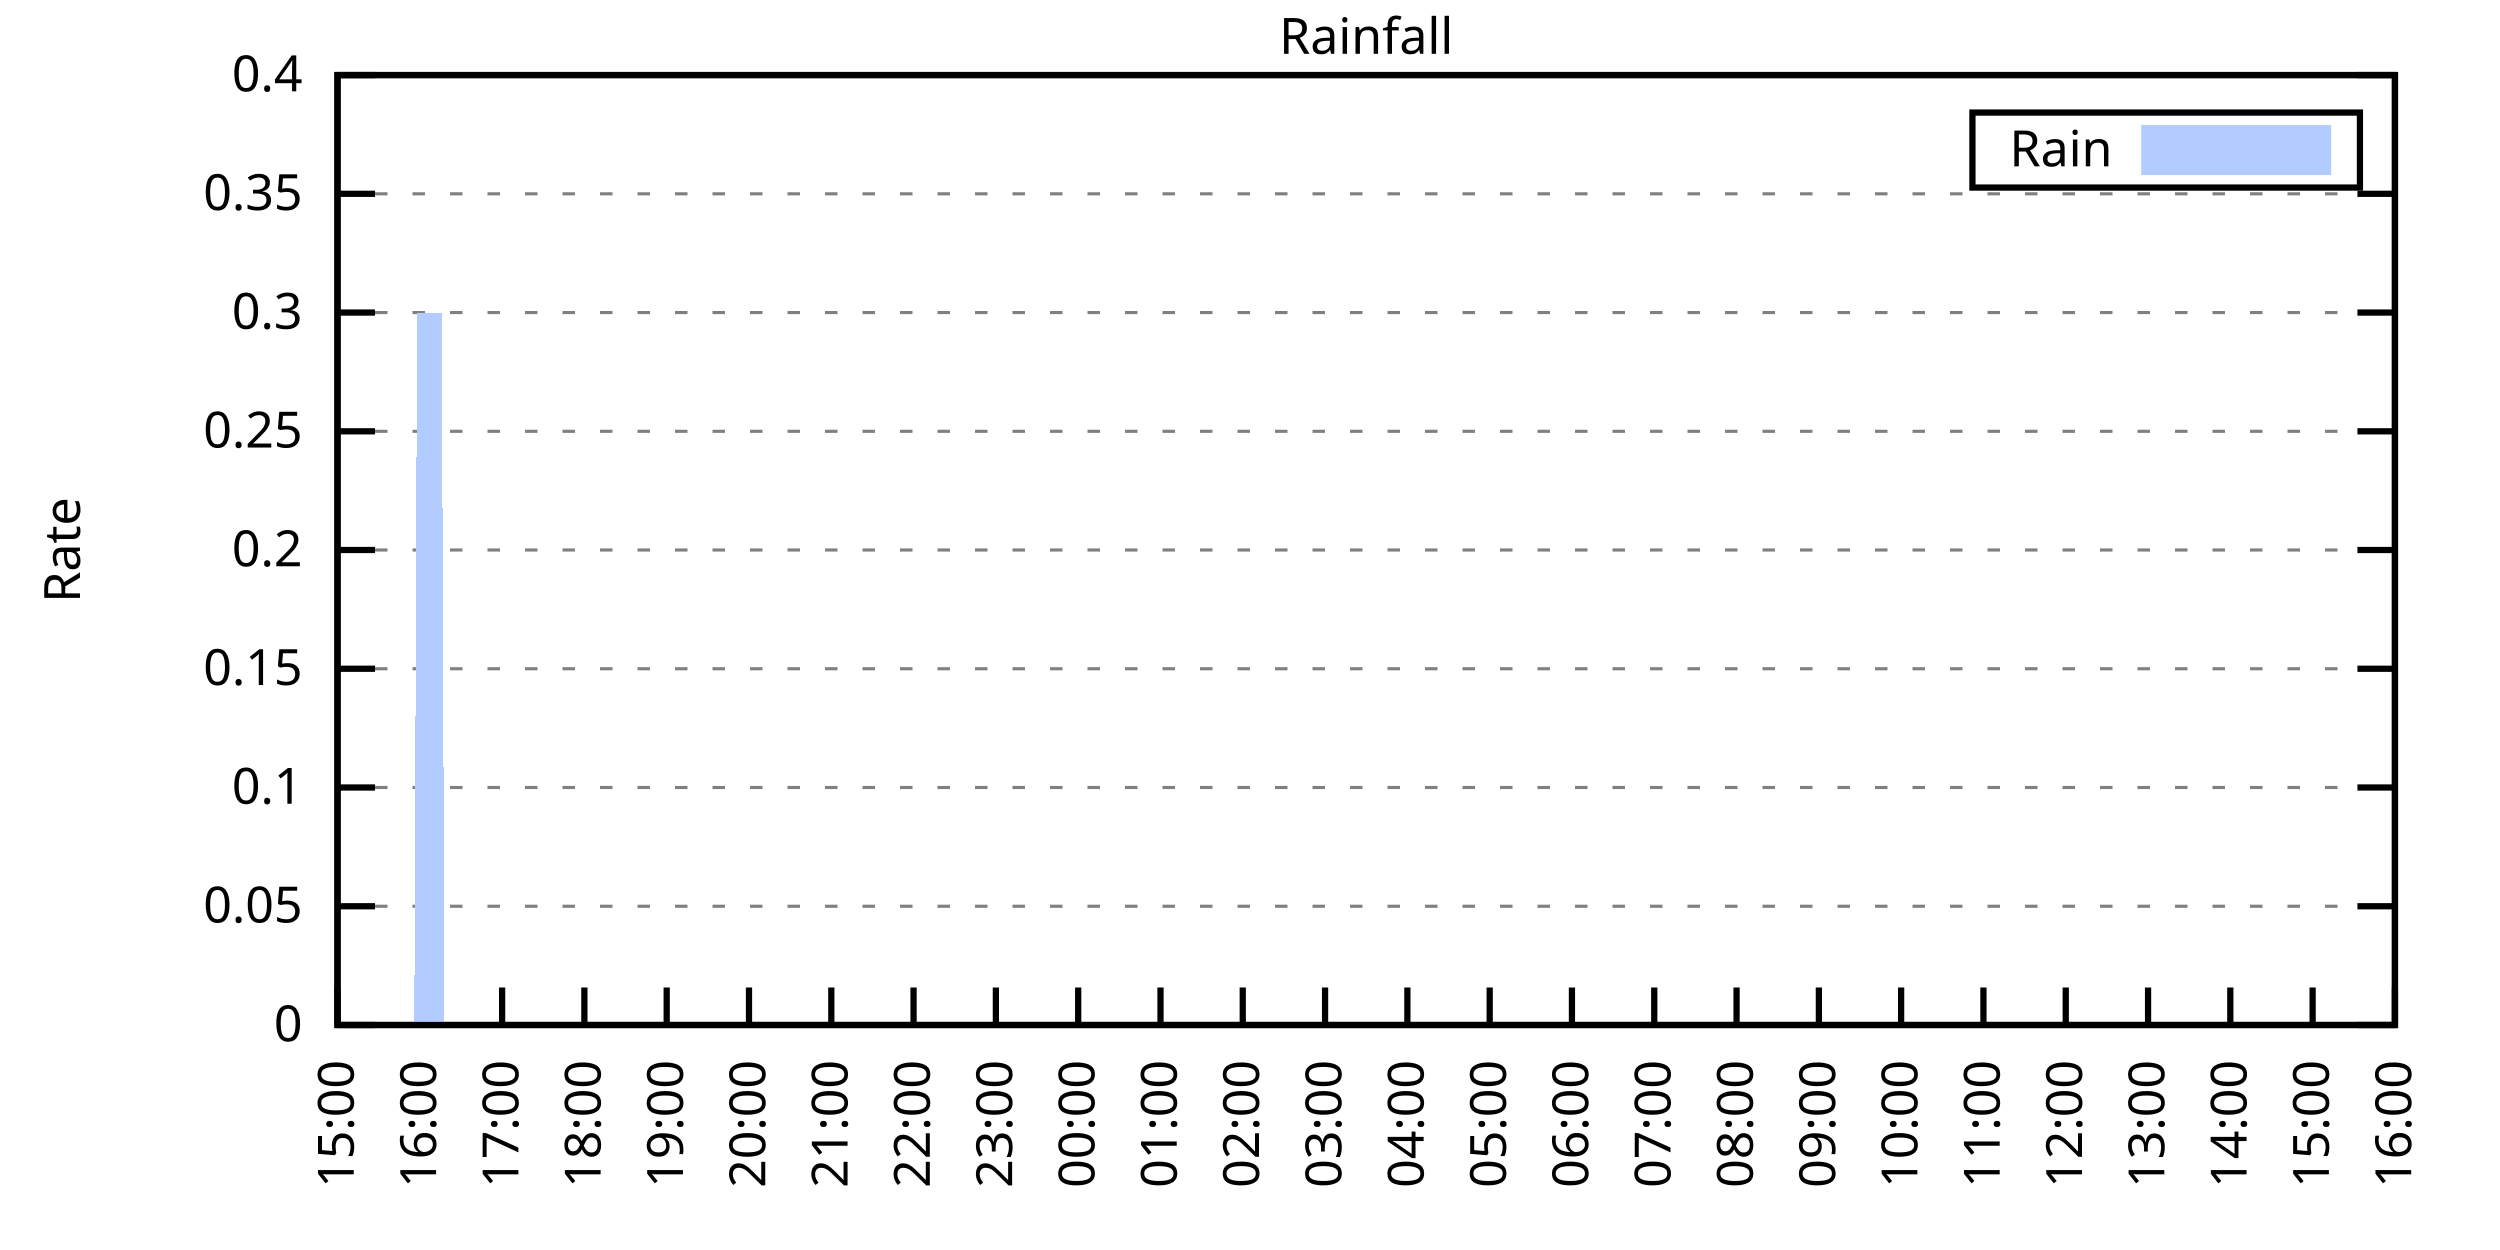
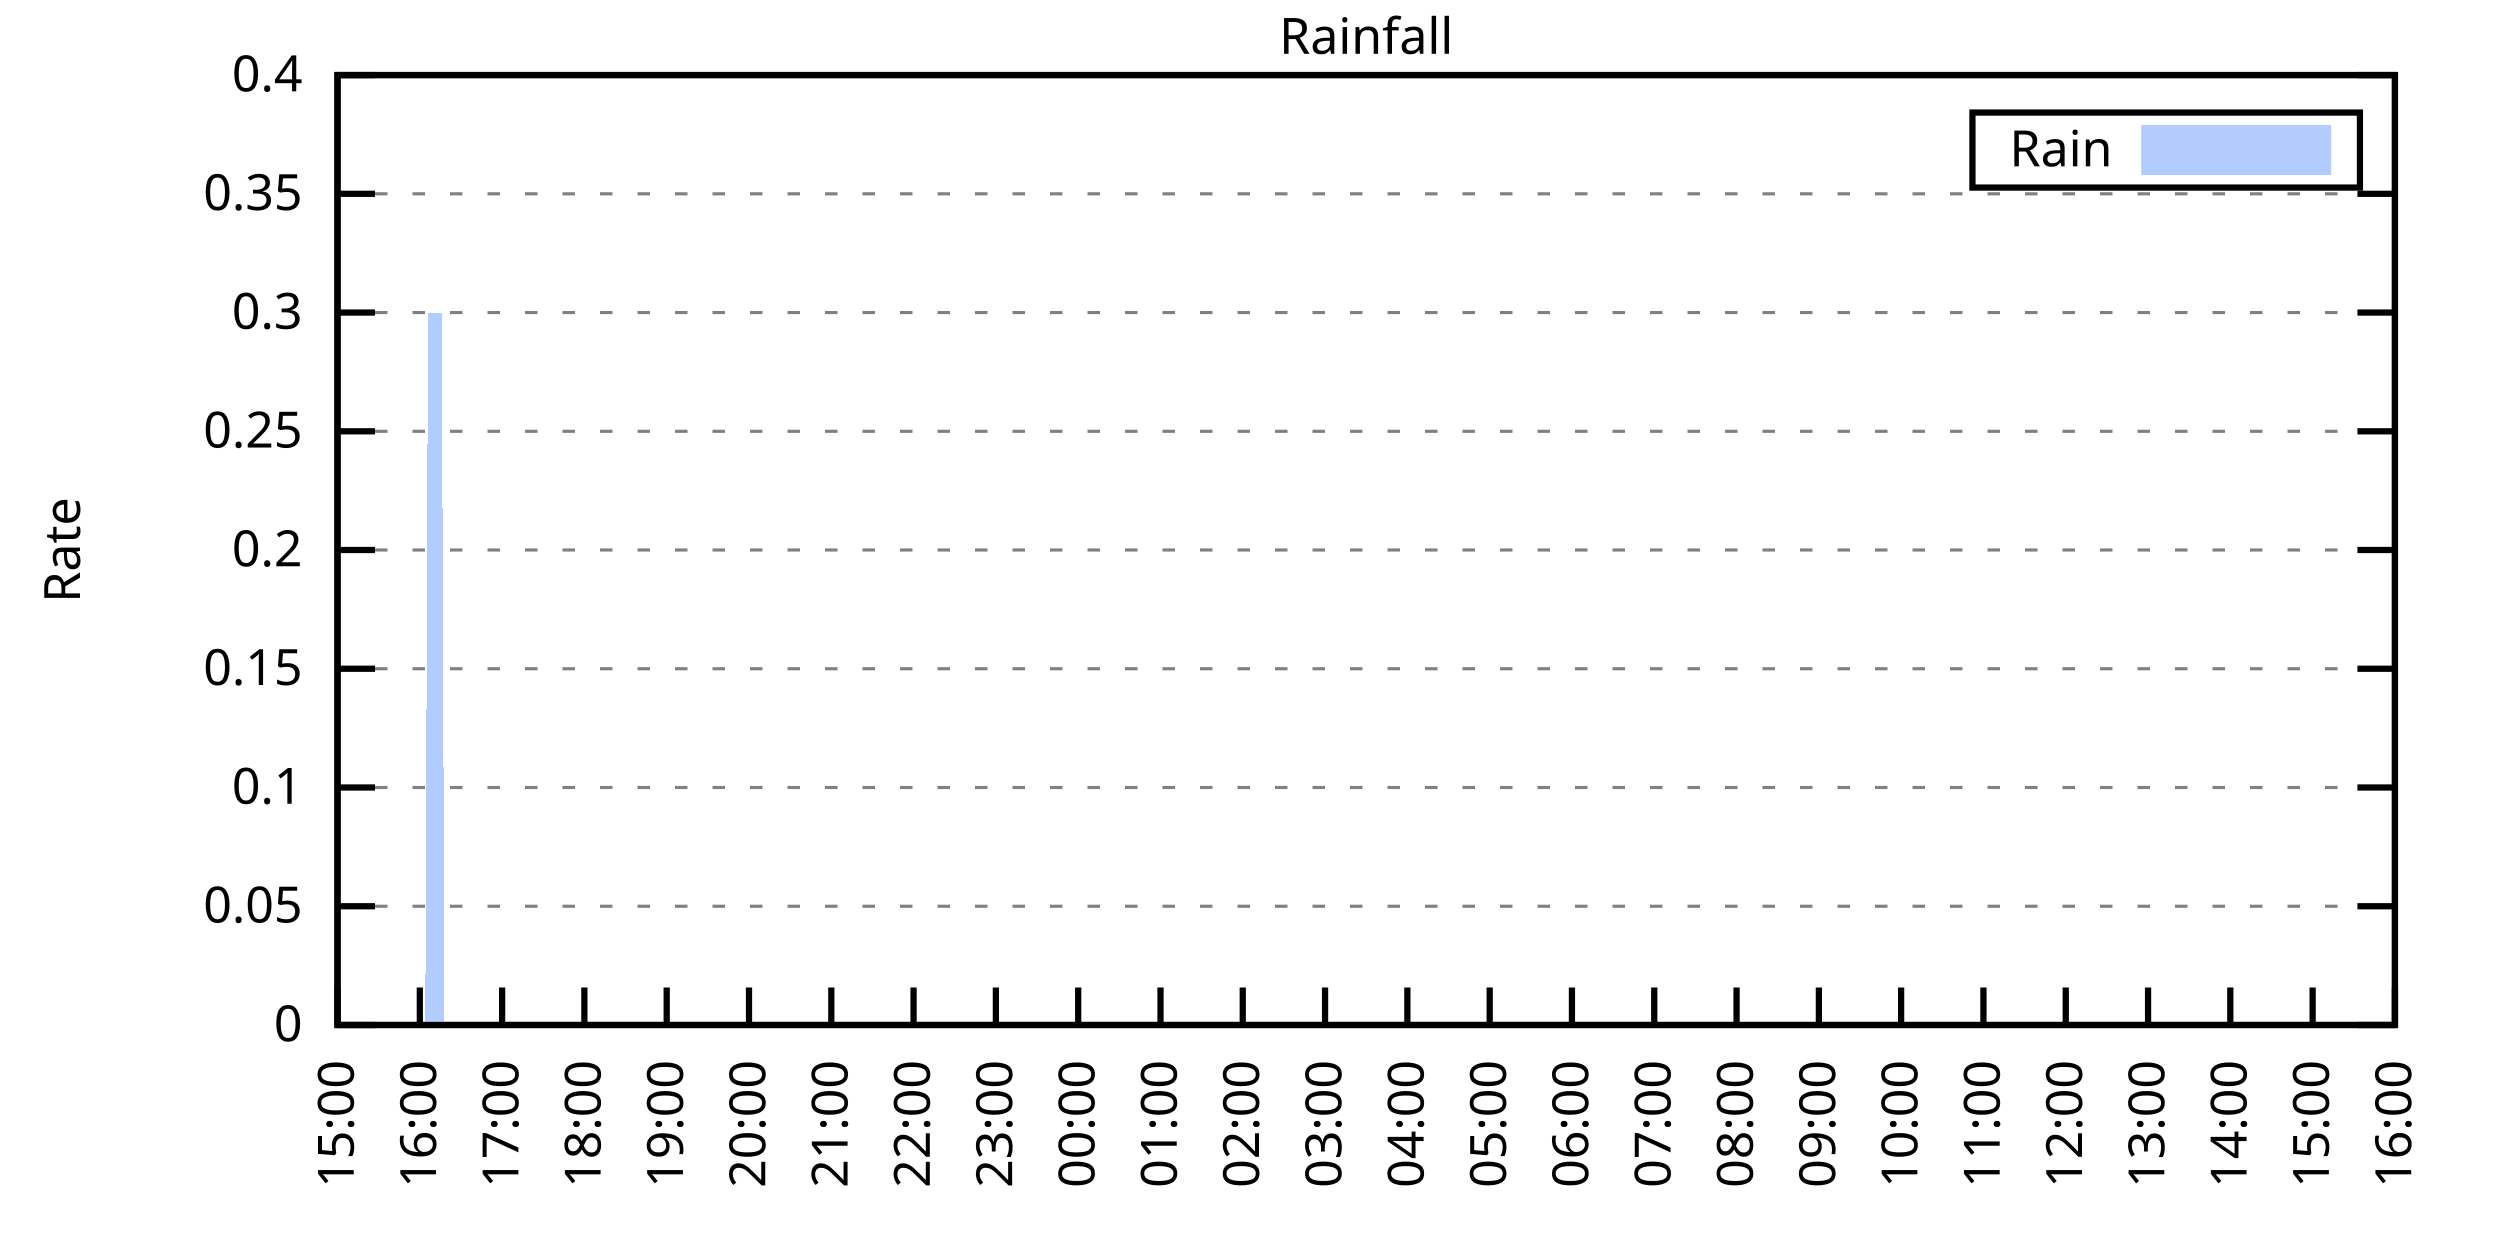
<svg xmlns="http://www.w3.org/2000/svg" xmlns:xlink="http://www.w3.org/1999/xlink" width="400" height="200" viewBox="0 0 400 200">
  <g id="gnuplot_canvas">
    <rect x="0" y="0" width="400" height="200" fill="none" />
    <defs>
      <circle id="gpDot" r="0.5" stroke-width="0.5" stroke="currentColor" />
      <path id="gpPt0" stroke-width="0.333" stroke="currentColor" d="M-1,0 h2 M0,-1 v2" />
      <path id="gpPt1" stroke-width="0.333" stroke="currentColor" d="M-1,-1 L1,1 M1,-1 L-1,1" />
      <path id="gpPt2" stroke-width="0.333" stroke="currentColor" d="M-1,0 L1,0 M0,-1 L0,1 M-1,-1 L1,1 M-1,1 L1,-1" />
      <rect id="gpPt3" stroke-width="0.333" stroke="currentColor" x="-1" y="-1" width="2" height="2" />
      <rect id="gpPt4" stroke-width="0.333" stroke="currentColor" fill="currentColor" x="-1" y="-1" width="2" height="2" />
      <circle id="gpPt5" stroke-width="0.333" stroke="currentColor" cx="0" cy="0" r="1" />
      <use xlink:href="#gpPt5" id="gpPt6" fill="currentColor" stroke="none" />
      <path id="gpPt7" stroke-width="0.333" stroke="currentColor" d="M0,-1.33 L-1.33,0.67 L1.33,0.67 z" />
      <use xlink:href="#gpPt7" id="gpPt8" fill="currentColor" stroke="none" />
      <use xlink:href="#gpPt7" id="gpPt9" stroke="currentColor" transform="rotate(180)" />
      <use xlink:href="#gpPt9" id="gpPt10" fill="currentColor" stroke="none" />
      <use xlink:href="#gpPt3" id="gpPt11" stroke="currentColor" transform="rotate(45)" />
      <use xlink:href="#gpPt11" id="gpPt12" fill="currentColor" stroke="none" />
      <path id="gpPt13" stroke-width="0.333" stroke="currentColor" d="M0,1.330 L1.265,0.411 L0.782,-1.067 L-0.782,-1.076 L-1.265,0.411 z" />
      <use xlink:href="#gpPt13" id="gpPt14" fill="currentColor" stroke="none" />
      <filter id="textbox" filterUnits="objectBoundingBox" x="0" y="0" height="1" width="1">
        <feFlood flood-color="white" flood-opacity="1" result="bgnd" />
        <feComposite in="SourceGraphic" in2="bgnd" operator="atop" />
      </filter>
      <filter id="greybox" filterUnits="objectBoundingBox" x="0" y="0" height="1" width="1">
        <feFlood flood-color="lightgrey" flood-opacity="1" result="grey" />
        <feComposite in="SourceGraphic" in2="grey" operator="atop" />
      </filter>
    </defs>
    <g fill="none" color="white" stroke="currentColor" stroke-width="1.00" stroke-linecap="butt" stroke-linejoin="miter">
</g>
    <g fill="none" color="black" stroke="currentColor" stroke-width="1.00" stroke-linecap="butt" stroke-linejoin="miter">
      <g stroke="none" shape-rendering="crispEdges">
        <polygon fill="rgb(255, 255, 255)" points="54.00,164.00 383.18,164.00 383.18,12.02 54.00,12.02 " />
      </g>
    </g>
    <g fill="none" color="black" stroke="currentColor" stroke-width="1.00" stroke-linecap="butt" stroke-linejoin="miter">
</g>
    <g fill="none" color="black" stroke="black" stroke-width="0.50" stroke-linecap="butt" stroke-linejoin="miter">
</g>
    <g fill="none" color="gray" stroke="currentColor" stroke-width="0.50" stroke-linecap="butt" stroke-linejoin="miter">
      <path stroke="gray" stroke-dasharray="2,4" class="gridline" d="M54.00,164.00 L383.19,164.00  " />
    </g>
    <g fill="none" color="gray" stroke="gray" stroke-width="1.00" stroke-linecap="butt" stroke-linejoin="miter">
</g>
    <g fill="none" color="black" stroke="currentColor" stroke-width="1.00" stroke-linecap="butt" stroke-linejoin="miter">
      <path stroke="black" d="M54.00,164.00 L60.00,164.00 M383.19,164.00 L377.19,164.00  " />
      <g transform="translate(48.40,166.60)" stroke="none" fill="black" font-family="Sans" font-size="8.00" text-anchor="end">
        <text>
          <tspan font-family="Sans"> 0</tspan>
        </text>
      </g>
    </g>
    <g fill="none" color="black" stroke="currentColor" stroke-width="1.00" stroke-linecap="butt" stroke-linejoin="miter">
</g>
    <g fill="none" color="black" stroke="black" stroke-width="0.50" stroke-linecap="butt" stroke-linejoin="miter">
</g>
    <g fill="none" color="gray" stroke="currentColor" stroke-width="0.50" stroke-linecap="butt" stroke-linejoin="miter">
      <path stroke="gray" stroke-dasharray="2,4" class="gridline" d="M54.00,145.00 L383.19,145.00  " />
    </g>
    <g fill="none" color="gray" stroke="gray" stroke-width="1.00" stroke-linecap="butt" stroke-linejoin="miter">
</g>
    <g fill="none" color="black" stroke="currentColor" stroke-width="1.00" stroke-linecap="butt" stroke-linejoin="miter">
      <path stroke="black" d="M54.00,145.00 L60.00,145.00 M383.19,145.00 L377.19,145.00  " />
      <g transform="translate(48.40,147.60)" stroke="none" fill="black" font-family="Sans" font-size="8.00" text-anchor="end">
        <text>
          <tspan font-family="Sans"> 0.05</tspan>
        </text>
      </g>
    </g>
    <g fill="none" color="black" stroke="currentColor" stroke-width="1.00" stroke-linecap="butt" stroke-linejoin="miter">
</g>
    <g fill="none" color="black" stroke="black" stroke-width="0.50" stroke-linecap="butt" stroke-linejoin="miter">
</g>
    <g fill="none" color="gray" stroke="currentColor" stroke-width="0.50" stroke-linecap="butt" stroke-linejoin="miter">
      <path stroke="gray" stroke-dasharray="2,4" class="gridline" d="M54.00,126.00 L383.19,126.00  " />
    </g>
    <g fill="none" color="gray" stroke="gray" stroke-width="1.00" stroke-linecap="butt" stroke-linejoin="miter">
</g>
    <g fill="none" color="black" stroke="currentColor" stroke-width="1.00" stroke-linecap="butt" stroke-linejoin="miter">
      <path stroke="black" d="M54.00,126.00 L60.00,126.00 M383.19,126.00 L377.19,126.00  " />
      <g transform="translate(48.40,128.60)" stroke="none" fill="black" font-family="Sans" font-size="8.00" text-anchor="end">
        <text>
          <tspan font-family="Sans"> 0.1</tspan>
        </text>
      </g>
    </g>
    <g fill="none" color="black" stroke="currentColor" stroke-width="1.00" stroke-linecap="butt" stroke-linejoin="miter">
</g>
    <g fill="none" color="black" stroke="black" stroke-width="0.50" stroke-linecap="butt" stroke-linejoin="miter">
</g>
    <g fill="none" color="gray" stroke="currentColor" stroke-width="0.50" stroke-linecap="butt" stroke-linejoin="miter">
      <path stroke="gray" stroke-dasharray="2,4" class="gridline" d="M54.00,107.00 L383.19,107.00  " />
    </g>
    <g fill="none" color="gray" stroke="gray" stroke-width="1.00" stroke-linecap="butt" stroke-linejoin="miter">
</g>
    <g fill="none" color="black" stroke="currentColor" stroke-width="1.00" stroke-linecap="butt" stroke-linejoin="miter">
      <path stroke="black" d="M54.00,107.00 L60.00,107.00 M383.19,107.00 L377.19,107.00  " />
      <g transform="translate(48.40,109.60)" stroke="none" fill="black" font-family="Sans" font-size="8.00" text-anchor="end">
        <text>
          <tspan font-family="Sans"> 0.15</tspan>
        </text>
      </g>
    </g>
    <g fill="none" color="black" stroke="currentColor" stroke-width="1.00" stroke-linecap="butt" stroke-linejoin="miter">
</g>
    <g fill="none" color="black" stroke="black" stroke-width="0.50" stroke-linecap="butt" stroke-linejoin="miter">
</g>
    <g fill="none" color="gray" stroke="currentColor" stroke-width="0.50" stroke-linecap="butt" stroke-linejoin="miter">
      <path stroke="gray" stroke-dasharray="2,4" class="gridline" d="M54.00,88.00 L383.19,88.00  " />
    </g>
    <g fill="none" color="gray" stroke="gray" stroke-width="1.00" stroke-linecap="butt" stroke-linejoin="miter">
</g>
    <g fill="none" color="black" stroke="currentColor" stroke-width="1.00" stroke-linecap="butt" stroke-linejoin="miter">
      <path stroke="black" d="M54.00,88.00 L60.00,88.00 M383.19,88.00 L377.19,88.00  " />
      <g transform="translate(48.40,90.60)" stroke="none" fill="black" font-family="Sans" font-size="8.00" text-anchor="end">
        <text>
          <tspan font-family="Sans"> 0.2</tspan>
        </text>
      </g>
    </g>
    <g fill="none" color="black" stroke="currentColor" stroke-width="1.00" stroke-linecap="butt" stroke-linejoin="miter">
</g>
    <g fill="none" color="black" stroke="black" stroke-width="0.50" stroke-linecap="butt" stroke-linejoin="miter">
</g>
    <g fill="none" color="gray" stroke="currentColor" stroke-width="0.50" stroke-linecap="butt" stroke-linejoin="miter">
      <path stroke="gray" stroke-dasharray="2,4" class="gridline" d="M54.00,69.01 L383.19,69.01  " />
    </g>
    <g fill="none" color="gray" stroke="gray" stroke-width="1.00" stroke-linecap="butt" stroke-linejoin="miter">
</g>
    <g fill="none" color="black" stroke="currentColor" stroke-width="1.00" stroke-linecap="butt" stroke-linejoin="miter">
      <path stroke="black" d="M54.00,69.01 L60.00,69.01 M383.19,69.01 L377.19,69.01  " />
      <g transform="translate(48.40,71.61)" stroke="none" fill="black" font-family="Sans" font-size="8.00" text-anchor="end">
        <text>
          <tspan font-family="Sans"> 0.25</tspan>
        </text>
      </g>
    </g>
    <g fill="none" color="black" stroke="currentColor" stroke-width="1.00" stroke-linecap="butt" stroke-linejoin="miter">
</g>
    <g fill="none" color="black" stroke="black" stroke-width="0.50" stroke-linecap="butt" stroke-linejoin="miter">
</g>
    <g fill="none" color="gray" stroke="currentColor" stroke-width="0.50" stroke-linecap="butt" stroke-linejoin="miter">
      <path stroke="gray" stroke-dasharray="2,4" class="gridline" d="M54.00,50.01 L383.19,50.01  " />
    </g>
    <g fill="none" color="gray" stroke="gray" stroke-width="1.00" stroke-linecap="butt" stroke-linejoin="miter">
</g>
    <g fill="none" color="black" stroke="currentColor" stroke-width="1.00" stroke-linecap="butt" stroke-linejoin="miter">
      <path stroke="black" d="M54.00,50.01 L60.00,50.01 M383.19,50.01 L377.19,50.01  " />
      <g transform="translate(48.40,52.61)" stroke="none" fill="black" font-family="Sans" font-size="8.00" text-anchor="end">
        <text>
          <tspan font-family="Sans"> 0.3</tspan>
        </text>
      </g>
    </g>
    <g fill="none" color="black" stroke="currentColor" stroke-width="1.00" stroke-linecap="butt" stroke-linejoin="miter">
</g>
    <g fill="none" color="black" stroke="black" stroke-width="0.50" stroke-linecap="butt" stroke-linejoin="miter">
</g>
    <g fill="none" color="gray" stroke="currentColor" stroke-width="0.50" stroke-linecap="butt" stroke-linejoin="miter">
      <path stroke="gray" stroke-dasharray="2,4" class="gridline" d="M54.00,31.01 L383.19,31.01  " />
    </g>
    <g fill="none" color="gray" stroke="gray" stroke-width="1.00" stroke-linecap="butt" stroke-linejoin="miter">
</g>
    <g fill="none" color="black" stroke="currentColor" stroke-width="1.00" stroke-linecap="butt" stroke-linejoin="miter">
      <path stroke="black" d="M54.00,31.01 L60.00,31.01 M383.19,31.01 L377.19,31.01  " />
      <g transform="translate(48.40,33.61)" stroke="none" fill="black" font-family="Sans" font-size="8.00" text-anchor="end">
        <text>
          <tspan font-family="Sans"> 0.35</tspan>
        </text>
      </g>
    </g>
    <g fill="none" color="black" stroke="currentColor" stroke-width="1.00" stroke-linecap="butt" stroke-linejoin="miter">
</g>
    <g fill="none" color="black" stroke="black" stroke-width="0.50" stroke-linecap="butt" stroke-linejoin="miter">
</g>
    <g fill="none" color="gray" stroke="currentColor" stroke-width="0.50" stroke-linecap="butt" stroke-linejoin="miter">
      <path stroke="gray" stroke-dasharray="2,4" class="gridline" d="M54.00,12.01 L383.19,12.01  " />
    </g>
    <g fill="none" color="gray" stroke="gray" stroke-width="1.00" stroke-linecap="butt" stroke-linejoin="miter">
</g>
    <g fill="none" color="black" stroke="currentColor" stroke-width="1.00" stroke-linecap="butt" stroke-linejoin="miter">
      <path stroke="black" d="M54.00,12.01 L60.00,12.01 M383.19,12.01 L377.19,12.01  " />
      <g transform="translate(48.40,14.61)" stroke="none" fill="black" font-family="Sans" font-size="8.00" text-anchor="end">
        <text>
          <tspan font-family="Sans"> 0.4</tspan>
        </text>
      </g>
    </g>
    <g fill="none" color="black" stroke="currentColor" stroke-width="1.00" stroke-linecap="butt" stroke-linejoin="miter">
      <path stroke="black" d="M54.00,164.00 L54.00,158.00  " />
      <g transform="translate(56.60,169.60) rotate(270.00)" stroke="none" fill="black" font-family="Sans" font-size="8.00" text-anchor="end">
        <text>
          <tspan font-family="Sans">15:00</tspan>
        </text>
      </g>
    </g>
    <g fill="none" color="black" stroke="currentColor" stroke-width="1.00" stroke-linecap="butt" stroke-linejoin="miter">
      <path stroke="black" d="M67.17,164.00 L67.17,158.00  " />
      <g transform="translate(69.77,169.60) rotate(270.00)" stroke="none" fill="black" font-family="Sans" font-size="8.00" text-anchor="end">
        <text>
          <tspan font-family="Sans">16:00</tspan>
        </text>
      </g>
    </g>
    <g fill="none" color="black" stroke="currentColor" stroke-width="1.00" stroke-linecap="butt" stroke-linejoin="miter">
      <path stroke="black" d="M80.34,164.00 L80.34,158.00  " />
      <g transform="translate(82.94,169.60) rotate(270.00)" stroke="none" fill="black" font-family="Sans" font-size="8.00" text-anchor="end">
        <text>
          <tspan font-family="Sans">17:00</tspan>
        </text>
      </g>
    </g>
    <g fill="none" color="black" stroke="currentColor" stroke-width="1.00" stroke-linecap="butt" stroke-linejoin="miter">
      <path stroke="black" d="M93.50,164.00 L93.50,158.00  " />
      <g transform="translate(96.10,169.60) rotate(270.00)" stroke="none" fill="black" font-family="Sans" font-size="8.00" text-anchor="end">
        <text>
          <tspan font-family="Sans">18:00</tspan>
        </text>
      </g>
    </g>
    <g fill="none" color="black" stroke="currentColor" stroke-width="1.00" stroke-linecap="butt" stroke-linejoin="miter">
      <path stroke="black" d="M106.67,164.00 L106.67,158.00  " />
      <g transform="translate(109.27,169.60) rotate(270.00)" stroke="none" fill="black" font-family="Sans" font-size="8.00" text-anchor="end">
        <text>
          <tspan font-family="Sans">19:00</tspan>
        </text>
      </g>
    </g>
    <g fill="none" color="black" stroke="currentColor" stroke-width="1.00" stroke-linecap="butt" stroke-linejoin="miter">
      <path stroke="black" d="M119.84,164.00 L119.84,158.00  " />
      <g transform="translate(122.44,169.60) rotate(270.00)" stroke="none" fill="black" font-family="Sans" font-size="8.00" text-anchor="end">
        <text>
          <tspan font-family="Sans">20:00</tspan>
        </text>
      </g>
    </g>
    <g fill="none" color="black" stroke="currentColor" stroke-width="1.00" stroke-linecap="butt" stroke-linejoin="miter">
      <path stroke="black" d="M133.01,164.00 L133.01,158.00  " />
      <g transform="translate(135.61,169.60) rotate(270.00)" stroke="none" fill="black" font-family="Sans" font-size="8.00" text-anchor="end">
        <text>
          <tspan font-family="Sans">21:00</tspan>
        </text>
      </g>
    </g>
    <g fill="none" color="black" stroke="currentColor" stroke-width="1.00" stroke-linecap="butt" stroke-linejoin="miter">
      <path stroke="black" d="M146.17,164.00 L146.17,158.00  " />
      <g transform="translate(148.77,169.60) rotate(270.00)" stroke="none" fill="black" font-family="Sans" font-size="8.00" text-anchor="end">
        <text>
          <tspan font-family="Sans">22:00</tspan>
        </text>
      </g>
    </g>
    <g fill="none" color="black" stroke="currentColor" stroke-width="1.00" stroke-linecap="butt" stroke-linejoin="miter">
      <path stroke="black" d="M159.34,164.00 L159.34,158.00  " />
      <g transform="translate(161.94,169.60) rotate(270.00)" stroke="none" fill="black" font-family="Sans" font-size="8.00" text-anchor="end">
        <text>
          <tspan font-family="Sans">23:00</tspan>
        </text>
      </g>
    </g>
    <g fill="none" color="black" stroke="currentColor" stroke-width="1.00" stroke-linecap="butt" stroke-linejoin="miter">
      <path stroke="black" d="M172.51,164.00 L172.51,158.00  " />
      <g transform="translate(175.11,169.60) rotate(270.00)" stroke="none" fill="black" font-family="Sans" font-size="8.00" text-anchor="end">
        <text>
          <tspan font-family="Sans">00:00</tspan>
        </text>
      </g>
    </g>
    <g fill="none" color="black" stroke="currentColor" stroke-width="1.00" stroke-linecap="butt" stroke-linejoin="miter">
      <path stroke="black" d="M185.68,164.00 L185.68,158.00  " />
      <g transform="translate(188.28,169.60) rotate(270.00)" stroke="none" fill="black" font-family="Sans" font-size="8.00" text-anchor="end">
        <text>
          <tspan font-family="Sans">01:00</tspan>
        </text>
      </g>
    </g>
    <g fill="none" color="black" stroke="currentColor" stroke-width="1.00" stroke-linecap="butt" stroke-linejoin="miter">
      <path stroke="black" d="M198.84,164.00 L198.84,158.00  " />
      <g transform="translate(201.44,169.60) rotate(270.00)" stroke="none" fill="black" font-family="Sans" font-size="8.00" text-anchor="end">
        <text>
          <tspan font-family="Sans">02:00</tspan>
        </text>
      </g>
    </g>
    <g fill="none" color="black" stroke="currentColor" stroke-width="1.00" stroke-linecap="butt" stroke-linejoin="miter">
      <path stroke="black" d="M212.01,164.00 L212.01,158.00  " />
      <g transform="translate(214.61,169.60) rotate(270.00)" stroke="none" fill="black" font-family="Sans" font-size="8.00" text-anchor="end">
        <text>
          <tspan font-family="Sans">03:00</tspan>
        </text>
      </g>
    </g>
    <g fill="none" color="black" stroke="currentColor" stroke-width="1.00" stroke-linecap="butt" stroke-linejoin="miter">
      <path stroke="black" d="M225.18,164.00 L225.18,158.00  " />
      <g transform="translate(227.78,169.60) rotate(270.00)" stroke="none" fill="black" font-family="Sans" font-size="8.00" text-anchor="end">
        <text>
          <tspan font-family="Sans">04:00</tspan>
        </text>
      </g>
    </g>
    <g fill="none" color="black" stroke="currentColor" stroke-width="1.00" stroke-linecap="butt" stroke-linejoin="miter">
      <path stroke="black" d="M238.35,164.00 L238.35,158.00  " />
      <g transform="translate(240.95,169.60) rotate(270.00)" stroke="none" fill="black" font-family="Sans" font-size="8.00" text-anchor="end">
        <text>
          <tspan font-family="Sans">05:00</tspan>
        </text>
      </g>
    </g>
    <g fill="none" color="black" stroke="currentColor" stroke-width="1.00" stroke-linecap="butt" stroke-linejoin="miter">
      <path stroke="black" d="M251.51,164.00 L251.51,158.00  " />
      <g transform="translate(254.11,169.60) rotate(270.00)" stroke="none" fill="black" font-family="Sans" font-size="8.00" text-anchor="end">
        <text>
          <tspan font-family="Sans">06:00</tspan>
        </text>
      </g>
    </g>
    <g fill="none" color="black" stroke="currentColor" stroke-width="1.00" stroke-linecap="butt" stroke-linejoin="miter">
      <path stroke="black" d="M264.68,164.00 L264.68,158.00  " />
      <g transform="translate(267.28,169.60) rotate(270.00)" stroke="none" fill="black" font-family="Sans" font-size="8.00" text-anchor="end">
        <text>
          <tspan font-family="Sans">07:00</tspan>
        </text>
      </g>
    </g>
    <g fill="none" color="black" stroke="currentColor" stroke-width="1.00" stroke-linecap="butt" stroke-linejoin="miter">
      <path stroke="black" d="M277.85,164.00 L277.85,158.00  " />
      <g transform="translate(280.45,169.60) rotate(270.00)" stroke="none" fill="black" font-family="Sans" font-size="8.00" text-anchor="end">
        <text>
          <tspan font-family="Sans">08:00</tspan>
        </text>
      </g>
    </g>
    <g fill="none" color="black" stroke="currentColor" stroke-width="1.00" stroke-linecap="butt" stroke-linejoin="miter">
      <path stroke="black" d="M291.02,164.00 L291.02,158.00  " />
      <g transform="translate(293.62,169.60) rotate(270.00)" stroke="none" fill="black" font-family="Sans" font-size="8.00" text-anchor="end">
        <text>
          <tspan font-family="Sans">09:00</tspan>
        </text>
      </g>
    </g>
    <g fill="none" color="black" stroke="currentColor" stroke-width="1.00" stroke-linecap="butt" stroke-linejoin="miter">
      <path stroke="black" d="M304.18,164.00 L304.18,158.00  " />
      <g transform="translate(306.78,169.60) rotate(270.00)" stroke="none" fill="black" font-family="Sans" font-size="8.00" text-anchor="end">
        <text>
          <tspan font-family="Sans">10:00</tspan>
        </text>
      </g>
    </g>
    <g fill="none" color="black" stroke="currentColor" stroke-width="1.00" stroke-linecap="butt" stroke-linejoin="miter">
      <path stroke="black" d="M317.35,164.00 L317.35,158.00  " />
      <g transform="translate(319.95,169.60) rotate(270.00)" stroke="none" fill="black" font-family="Sans" font-size="8.00" text-anchor="end">
        <text>
          <tspan font-family="Sans">11:00</tspan>
        </text>
      </g>
    </g>
    <g fill="none" color="black" stroke="currentColor" stroke-width="1.00" stroke-linecap="butt" stroke-linejoin="miter">
      <path stroke="black" d="M330.52,164.00 L330.52,158.00  " />
      <g transform="translate(333.12,169.60) rotate(270.00)" stroke="none" fill="black" font-family="Sans" font-size="8.00" text-anchor="end">
        <text>
          <tspan font-family="Sans">12:00</tspan>
        </text>
      </g>
    </g>
    <g fill="none" color="black" stroke="currentColor" stroke-width="1.00" stroke-linecap="butt" stroke-linejoin="miter">
      <path stroke="black" d="M343.69,164.00 L343.69,158.00  " />
      <g transform="translate(346.29,169.60) rotate(270.00)" stroke="none" fill="black" font-family="Sans" font-size="8.00" text-anchor="end">
        <text>
          <tspan font-family="Sans">13:00</tspan>
        </text>
      </g>
    </g>
    <g fill="none" color="black" stroke="currentColor" stroke-width="1.00" stroke-linecap="butt" stroke-linejoin="miter">
      <path stroke="black" d="M356.85,164.00 L356.85,158.00  " />
      <g transform="translate(359.45,169.60) rotate(270.00)" stroke="none" fill="black" font-family="Sans" font-size="8.00" text-anchor="end">
        <text>
          <tspan font-family="Sans">14:00</tspan>
        </text>
      </g>
    </g>
    <g fill="none" color="black" stroke="currentColor" stroke-width="1.00" stroke-linecap="butt" stroke-linejoin="miter">
      <path stroke="black" d="M370.02,164.00 L370.02,158.00  " />
      <g transform="translate(372.62,169.60) rotate(270.00)" stroke="none" fill="black" font-family="Sans" font-size="8.00" text-anchor="end">
        <text>
          <tspan font-family="Sans">15:00</tspan>
        </text>
      </g>
    </g>
    <g fill="none" color="black" stroke="currentColor" stroke-width="1.00" stroke-linecap="butt" stroke-linejoin="miter">
      <path stroke="black" d="M383.19,164.00 L383.19,158.00  " />
      <g transform="translate(385.79,169.60) rotate(270.00)" stroke="none" fill="black" font-family="Sans" font-size="8.00" text-anchor="end">
        <text>
          <tspan font-family="Sans">16:00</tspan>
        </text>
      </g>
    </g>
    <g fill="none" color="black" stroke="currentColor" stroke-width="1.00" stroke-linecap="butt" stroke-linejoin="miter">
</g>
    <g fill="none" color="black" stroke="currentColor" stroke-width="1.00" stroke-linecap="butt" stroke-linejoin="miter">
      <path stroke="black" d="M54.00,12.01 L54.00,164.00 L383.19,164.00 L383.19,12.01 L54.00,12.01 Z  " />
    </g>
    <g fill="none" color="black" stroke="currentColor" stroke-width="1.00" stroke-linecap="butt" stroke-linejoin="miter">
</g>
    <g fill="none" color="black" stroke="currentColor" stroke-width="1.00" stroke-linecap="butt" stroke-linejoin="miter">
      <path stroke="black" d="M315.59,30.01 L315.59,18.01 L377.59,18.01 L377.59,30.01 L315.59,30.01 Z  " />
    </g>
    <g id="Rainfall_plot_1">
      <g fill="none" color="white" stroke="black" stroke-width="2.00" stroke-linecap="butt" stroke-linejoin="miter">
</g>
      <g fill="none" color="black" stroke="currentColor" stroke-width="2.00" stroke-linecap="butt" stroke-linejoin="miter">
        <g transform="translate(337.99,26.61)" stroke="none" fill="black" font-family="Sans" font-size="8.00" text-anchor="end">
          <text>
            <tspan font-family="Sans">Rain</tspan>
          </text>
        </g>
      </g>
      <g fill="none" color="black" stroke="currentColor" stroke-width="2.00" stroke-linecap="butt" stroke-linejoin="miter">
        <g stroke="none" shape-rendering="crispEdges">
          <polygon fill="rgb(178, 204, 255)" points="343.59,27.01 371.99,27.01 371.99,21.01 343.59,21.01 " />
        </g>
        <path stroke="rgb(178, 204, 255)" d="M343.59,27.01 L371.99,27.01 L371.99,21.01 L343.59,21.01 L343.59,27.01 Z  " />
      </g>
      <g fill="none" color="black" stroke="currentColor" stroke-width="2.00" stroke-linecap="butt" stroke-linejoin="miter">
        <g stroke="none" shape-rendering="crispEdges">
-           <polygon fill="rgb(178, 204, 255)" points="61.02,164.00 61.46,164.00 61.90,164.00 62.34,164.00 62.78,164.00 63.22,164.00 63.66,164.00 64.10,164.00 64.53,164.00 64.97,164.00 65.41,164.00 65.85,164.00 66.29,164.00 66.73,50.01 67.17,50.01 67.61,50.01 68.05,50.01 68.48,50.01 68.92,50.01 69.36,50.01 69.80,50.01 70.24,50.01 70.68,50.01 71.12,164.00 71.56,164.00 72.00,164.00 72.43,164.00 72.87,164.00 73.31,164.00 73.75,164.00 74.19,164.00 74.63,164.00 75.07,164.00 75.51,164.00 75.95,164.00 76.38,164.00 76.82,164.00 77.26,164.00 77.70,164.00 78.14,164.00 78.58,164.00 79.02,164.00 79.46,164.00 79.90,164.00 80.34,164.00 80.77,164.00 81.21,164.00 81.65,164.00 82.09,164.00 82.53,164.00 82.97,164.00 83.41,164.00 83.85,164.00 84.29,164.00 84.72,164.00 85.16,164.00 85.60,164.00 86.04,164.00 86.48,164.00 86.92,164.00 87.36,164.00 87.80,164.00 88.24,164.00 88.67,164.00 89.11,164.00 89.55,164.00 89.99,164.00 90.43,164.00 90.87,164.00 91.31,164.00 91.75,164.00 92.19,164.00 92.62,164.00 93.06,164.00 93.50,164.00 93.94,164.00 94.38,164.00 94.82,164.00 95.26,164.00 95.70,164.00 96.14,164.00 96.58,164.00 97.01,164.00 97.45,164.00 97.89,164.00 98.33,164.00 98.77,164.00 99.21,164.00 99.65,164.00 100.09,164.00 100.53,164.00 100.96,164.00 101.40,164.00 101.84,164.00 102.28,164.00 102.72,164.00 103.16,164.00 103.60,164.00 104.04,164.00 104.48,164.00 104.91,164.00 105.35,164.00 105.79,164.00 106.23,164.00 106.67,164.00 107.11,164.00 107.55,164.00 107.99,164.00 108.43,164.00 108.87,164.00 109.30,164.00 109.74,164.00 110.18,164.00 110.62,164.00 111.06,164.00 111.50,164.00 111.94,164.00 112.38,164.00 112.82,164.00 113.25,164.00 113.69,164.00 114.13,164.00 114.57,164.00 115.01,164.00 115.45,164.00 115.89,164.00 116.33,164.00 116.77,164.00 117.20,164.00 117.64,164.00 118.08,164.00 118.52,164.00 118.96,164.00 119.40,164.00 119.84,164.00 120.28,164.00 120.72,164.00 121.15,164.00 121.59,164.00 122.03,164.00 122.47,164.00 122.91,164.00 123.35,164.00 123.79,164.00 124.23,164.00 124.67,164.00 125.11,164.00 125.54,164.00 125.98,164.00 126.42,164.00 126.86,164.00 127.30,164.00 127.74,164.00 128.18,164.00 128.62,164.00 129.06,164.00 129.49,164.00 129.93,164.00 130.37,164.00 130.81,164.00 131.25,164.00 131.69,164.00 132.13,164.00 132.57,164.00 133.01,164.00 133.44,164.00 133.88,164.00 134.32,164.00 134.76,164.00 135.20,164.00 135.64,164.00 136.08,164.00 136.52,164.00 136.96,164.00 137.39,164.00 137.83,164.00 138.27,164.00 138.71,164.00 139.15,164.00 139.59,164.00 140.03,164.00 140.47,164.00 140.91,164.00 141.35,164.00 141.78,164.00 142.22,164.00 142.66,164.00 143.10,164.00 143.54,164.00 143.98,164.00 144.42,164.00 144.86,164.00 145.30,164.00 145.73,164.00 146.17,164.00 146.61,164.00 147.05,164.00 147.49,164.00 147.93,164.00 148.37,164.00 148.81,164.00 149.25,164.00 149.68,164.00 150.12,164.00 150.56,164.00 151.00,164.00 151.44,164.00 151.88,164.00 152.32,164.00 152.76,164.00 153.20,164.00 153.63,164.00 154.07,164.00 154.51,164.00 154.95,164.00 155.39,164.00 155.83,164.00 156.27,164.00 156.71,164.00 157.15,164.00 157.59,164.00 158.02,164.00 158.46,164.00 158.90,164.00 159.34,164.00 159.78,164.00 160.22,164.00 160.66,164.00 161.10,164.00 161.54,164.00 161.97,164.00 162.41,164.00 162.85,164.00 163.29,164.00 163.73,164.00 164.17,164.00 164.61,164.00 165.05,164.00 165.49,164.00 165.92,164.00 166.36,164.00 166.80,164.00 167.24,164.00 167.68,164.00 168.12,164.00 168.56,164.00 169.00,164.00 169.44,164.00 169.87,164.00 170.31,164.00 170.75,164.00 171.19,164.00 171.63,164.00 172.07,164.00 172.51,164.00 172.95,164.00 173.39,164.00 173.83,164.00 174.26,164.00 174.70,164.00 175.14,164.00 175.58,164.00 176.02,164.00 176.46,164.00 176.90,164.00 177.34,164.00 177.78,164.00 178.21,164.00 178.65,164.00 179.09,164.00 179.53,164.00 179.97,164.00 180.41,164.00 180.85,164.00 181.29,164.00 181.73,164.00 182.16,164.00 182.60,164.00 183.04,164.00 183.48,164.00 183.92,164.00 184.36,164.00 184.80,164.00 185.24,164.00 185.68,164.00 186.11,164.00 186.55,164.00 186.99,164.00 187.43,164.00 187.87,164.00 188.31,164.00 188.75,164.00 189.19,164.00 189.63,164.00 190.07,164.00 190.50,164.00 190.94,164.00 191.38,164.00 191.82,164.00 192.26,164.00 192.70,164.00 193.14,164.00 193.58,164.00 194.02,164.00 194.45,164.00 194.89,164.00 195.33,164.00 195.77,164.00 196.21,164.00 196.65,164.00 197.09,164.00 197.53,164.00 197.97,164.00 198.40,164.00 198.84,164.00 199.28,164.00 199.72,164.00 200.16,164.00 200.60,164.00 201.04,164.00 201.48,164.00 201.92,164.00 202.35,164.00 202.79,164.00 203.23,164.00 203.67,164.00 204.11,164.00 204.55,164.00 204.99,164.00 205.43,164.00 205.87,164.00 206.31,164.00 206.74,164.00 207.18,164.00 207.62,164.00 208.06,164.00 208.50,164.00 208.94,164.00 209.38,164.00 209.82,164.00 210.26,164.00 210.69,164.00 211.13,164.00 211.57,164.00 212.01,164.00 212.45,164.00 212.89,164.00 213.33,164.00 213.77,164.00 214.21,164.00 214.64,164.00 215.08,164.00 215.52,164.00 215.96,164.00 216.40,164.00 216.84,164.00 217.28,164.00 217.72,164.00 218.16,164.00 218.60,164.00 219.03,164.00 219.47,164.00 219.91,164.00 220.35,164.00 220.79,164.00 221.23,164.00 221.67,164.00 222.11,164.00 222.55,164.00 222.98,164.00 223.42,164.00 223.86,164.00 224.30,164.00 224.74,164.00 225.18,164.00 225.62,164.00 226.06,164.00 226.50,164.00 226.93,164.00 227.37,164.00 227.81,164.00 228.25,164.00 228.69,164.00 229.13,164.00 229.57,164.00 230.01,164.00 230.45,164.00 230.88,164.00 231.32,164.00 231.76,164.00 232.20,164.00 232.64,164.00 233.08,164.00 233.52,164.00 233.96,164.00 234.40,164.00 234.84,164.00 235.27,164.00 235.71,164.00 236.15,164.00 236.59,164.00 237.03,164.00 237.47,164.00 237.91,164.00 238.35,164.00 238.79,164.00 239.22,164.00 239.66,164.00 240.10,164.00 240.54,164.00 240.98,164.00 241.42,164.00 241.86,164.00 242.30,164.00 242.74,164.00 243.17,164.00 243.61,164.00 244.05,164.00 244.49,164.00 244.93,164.00 245.37,164.00 245.81,164.00 246.25,164.00 246.69,164.00 247.12,164.00 247.56,164.00 248.00,164.00 248.44,164.00 248.88,164.00 249.32,164.00 249.76,164.00 250.20,164.00 250.64,164.00 251.08,164.00 251.51,164.00 251.95,164.00 252.39,164.00 252.83,164.00 253.27,164.00 253.71,164.00 254.15,164.00 254.59,164.00 255.03,164.00 255.46,164.00 255.90,164.00 256.34,164.00 256.78,164.00 257.22,164.00 257.66,164.00 258.10,164.00 258.54,164.00 258.98,164.00 259.41,164.00 259.85,164.00 260.29,164.00 260.73,164.00 261.17,164.00 261.61,164.00 262.05,164.00 262.49,164.00 262.93,164.00 263.36,164.00 263.80,164.00 264.24,164.00 264.68,164.00 265.12,164.00 265.56,164.00 266.00,164.00 266.44,164.00 266.88,164.00 267.32,164.00 267.75,164.00 268.19,164.00 268.63,164.00 269.07,164.00 269.51,164.00 269.95,164.00 270.39,164.00 270.83,164.00 271.27,164.00 271.70,164.00 272.14,164.00 272.58,164.00 273.02,164.00 273.46,164.00 273.90,164.00 274.34,164.00 274.78,164.00 275.22,164.00 275.65,164.00 276.09,164.00 276.53,164.00 276.97,164.00 277.41,164.00 277.85,164.00 278.29,164.00 278.73,164.00 279.17,164.00 279.60,164.00 280.04,164.00 280.48,164.00 280.92,164.00 281.36,164.00 281.80,164.00 282.24,164.00 282.68,164.00 283.12,164.00 283.56,164.00 283.99,164.00 284.43,164.00 284.87,164.00 285.31,164.00 285.75,164.00 286.19,164.00 286.63,164.00 287.07,164.00 287.51,164.00 287.94,164.00 288.38,164.00 288.82,164.00 289.26,164.00 289.70,164.00 290.14,164.00 290.58,164.00 291.02,164.00 291.46,164.00 291.89,164.00 292.33,164.00 292.77,164.00 293.21,164.00 293.65,164.00 294.09,164.00 294.53,164.00 294.97,164.00 295.41,164.00 295.84,164.00 296.28,164.00 296.72,164.00 297.16,164.00 297.60,164.00 298.04,164.00 298.48,164.00 298.92,164.00 299.36,164.00 299.80,164.00 300.23,164.00 300.67,164.00 301.11,164.00 301.55,164.00 301.99,164.00 302.43,164.00 302.87,164.00 303.31,164.00 303.75,164.00 304.18,164.00 304.62,164.00 305.06,164.00 305.50,164.00 305.94,164.00 306.38,164.00 306.82,164.00 307.26,164.00 307.70,164.00 308.13,164.00 308.57,164.00 309.01,164.00 309.45,164.00 309.89,164.00 310.33,164.00 310.77,164.00 311.21,164.00 311.65,164.00 312.08,164.00 312.52,164.00 312.96,164.00 313.40,164.00 313.84,164.00 314.28,164.00 314.72,164.00 315.16,164.00 315.60,164.00 316.04,164.00 316.47,164.00 316.91,164.00 317.35,164.00 317.79,164.00 318.23,164.00 318.67,164.00 319.11,164.00 319.55,164.00 319.99,164.00 320.42,164.00 320.86,164.00 321.30,164.00 321.74,164.00 322.18,164.00 322.62,164.00 323.06,164.00 323.50,164.00 323.94,164.00 324.37,164.00 324.81,164.00 325.25,164.00 325.69,164.00 326.13,164.00 326.57,164.00 327.01,164.00 327.45,164.00 327.89,164.00 328.33,164.00 328.76,164.00 329.20,164.00 329.64,164.00 330.08,164.00 330.52,164.00 330.96,164.00 331.40,164.00 331.84,164.00 332.28,164.00 332.71,164.00 333.15,164.00 333.59,164.00 334.03,164.00 334.47,164.00 334.91,164.00 335.35,164.00 335.79,164.00 336.23,164.00 336.66,164.00 337.10,164.00 337.54,164.00 337.98,164.00 338.42,164.00 338.86,164.00 339.30,164.00 339.74,164.00 340.18,164.00 340.61,164.00 341.05,164.00 341.49,164.00 341.93,164.00 342.37,164.00 342.81,164.00 343.25,164.00 343.69,164.00 344.13,164.00 344.57,164.00 345.00,164.00 345.44,164.00 345.88,164.00 346.32,164.00 346.76,164.00 347.20,164.00 347.64,164.00 348.08,164.00 348.52,164.00 348.95,164.00 349.39,164.00 349.83,164.00 350.27,164.00 350.71,164.00 351.15,164.00 351.59,164.00 352.03,164.00 352.47,164.00 352.90,164.00 353.34,164.00 353.78,164.00 354.22,164.00 354.66,164.00 355.10,164.00 355.54,164.00 355.98,164.00 356.42,164.00 356.85,164.00 357.29,164.00 357.73,164.00 358.17,164.00 358.61,164.00 359.05,164.00 359.49,164.00 359.93,164.00 360.37,164.00 360.81,164.00 361.24,164.00 361.68,164.00 362.12,164.00 362.56,164.00 363.00,164.00 363.44,164.00 363.88,164.00 364.32,164.00 364.76,164.00 365.19,164.00 365.63,164.00 366.07,164.00 366.51,164.00 366.95,164.00 367.39,164.00 367.83,164.00 368.27,164.00 368.71,164.00 369.14,164.00 369.58,164.00 370.02,164.00 370.46,164.00 370.90,164.00 371.34,164.00 371.78,164.00 372.22,164.00 372.66,164.00 373.09,164.00 373.53,164.00 373.97,164.00 374.41,164.00 374.85,164.00 375.29,164.00 375.73,164.00 376.17,164.00 376.61,164.00 376.61,164.00 61.02,164.00 " />
+           <polygon fill="rgb(178, 204, 255)" points="64.10,164.00 64.53,164.00 64.97,164.00 65.41,164.00 65.85,164.00 66.29,164.00 66.73,164.00 67.17,164.00 67.61,164.00 68.05,164.00 68.48,50.01 68.92,50.01 69.36,50.01 69.80,50.01 70.24,50.01 70.68,50.01 71.12,164.00 71.56,164.00 72.00,164.00 72.43,164.00 72.87,164.00 73.31,164.00 73.75,164.00 74.19,164.00 74.63,164.00 75.07,164.00 75.51,164.00 75.95,164.00 76.38,164.00 76.82,164.00 77.26,164.00 77.70,164.00 78.14,164.00 78.58,164.00 79.02,164.00 79.46,164.00 79.90,164.00 80.34,164.00 80.77,164.00 81.21,164.00 81.65,164.00 82.09,164.00 82.53,164.00 82.97,164.00 83.41,164.00 83.85,164.00 84.29,164.00 84.72,164.00 85.16,164.00 85.60,164.00 86.04,164.00 86.48,164.00 86.92,164.00 87.36,164.00 87.80,164.00 88.24,164.00 88.67,164.00 89.11,164.00 89.55,164.00 89.99,164.00 90.43,164.00 90.87,164.00 91.31,164.00 91.75,164.00 92.19,164.00 92.62,164.00 93.06,164.00 93.50,164.00 93.94,164.00 94.38,164.00 94.82,164.00 95.26,164.00 95.70,164.00 96.14,164.00 96.58,164.00 97.01,164.00 97.45,164.00 97.89,164.00 98.33,164.00 98.77,164.00 99.21,164.00 99.65,164.00 100.09,164.00 100.53,164.00 100.96,164.00 101.40,164.00 101.84,164.00 102.28,164.00 102.72,164.00 103.16,164.00 103.60,164.00 104.04,164.00 104.48,164.00 104.91,164.00 105.35,164.00 105.79,164.00 106.23,164.00 106.67,164.00 107.11,164.00 107.55,164.00 107.99,164.00 108.43,164.00 108.87,164.00 109.30,164.00 109.74,164.00 110.18,164.00 110.62,164.00 111.06,164.00 111.50,164.00 111.94,164.00 112.38,164.00 112.82,164.00 113.25,164.00 113.69,164.00 114.13,164.00 114.57,164.00 115.01,164.00 115.45,164.00 115.89,164.00 116.33,164.00 116.77,164.00 117.20,164.00 117.64,164.00 118.08,164.00 118.52,164.00 118.96,164.00 119.40,164.00 119.84,164.00 120.28,164.00 120.72,164.00 121.15,164.00 121.59,164.00 122.03,164.00 122.47,164.00 122.91,164.00 123.35,164.00 123.79,164.00 124.23,164.00 124.67,164.00 125.11,164.00 125.54,164.00 125.98,164.00 126.42,164.00 126.86,164.00 127.30,164.00 127.74,164.00 128.18,164.00 128.62,164.00 129.06,164.00 129.49,164.00 129.93,164.00 130.37,164.00 130.81,164.00 131.25,164.00 131.69,164.00 132.13,164.00 132.57,164.00 133.01,164.00 133.44,164.00 133.88,164.00 134.32,164.00 134.76,164.00 135.20,164.00 135.64,164.00 136.08,164.00 136.52,164.00 136.96,164.00 137.39,164.00 137.83,164.00 138.27,164.00 138.71,164.00 139.15,164.00 139.59,164.00 140.03,164.00 140.47,164.00 140.91,164.00 141.35,164.00 141.78,164.00 142.22,164.00 142.66,164.00 143.10,164.00 143.54,164.00 143.98,164.00 144.42,164.00 144.86,164.00 145.30,164.00 145.73,164.00 146.17,164.00 146.61,164.00 147.05,164.00 147.49,164.00 147.93,164.00 148.37,164.00 148.81,164.00 149.25,164.00 149.68,164.00 150.12,164.00 150.56,164.00 151.00,164.00 151.44,164.00 151.88,164.00 152.32,164.00 152.76,164.00 153.20,164.00 153.63,164.00 154.07,164.00 154.51,164.00 154.95,164.00 155.39,164.00 155.83,164.00 156.27,164.00 156.71,164.00 157.15,164.00 157.59,164.00 158.02,164.00 158.46,164.00 158.90,164.00 159.34,164.00 159.78,164.00 160.22,164.00 160.66,164.00 161.10,164.00 161.54,164.00 161.97,164.00 162.41,164.00 162.85,164.00 163.29,164.00 163.73,164.00 164.17,164.00 164.61,164.00 165.05,164.00 165.49,164.00 165.92,164.00 166.36,164.00 166.80,164.00 167.24,164.00 167.68,164.00 168.12,164.00 168.56,164.00 169.00,164.00 169.44,164.00 169.87,164.00 170.31,164.00 170.75,164.00 171.19,164.00 171.63,164.00 172.07,164.00 172.51,164.00 172.95,164.00 173.39,164.00 173.83,164.00 174.26,164.00 174.70,164.00 175.14,164.00 175.58,164.00 176.02,164.00 176.46,164.00 176.90,164.00 177.34,164.00 177.78,164.00 178.21,164.00 178.65,164.00 179.09,164.00 179.53,164.00 179.97,164.00 180.41,164.00 180.85,164.00 181.29,164.00 181.73,164.00 182.16,164.00 182.60,164.00 183.04,164.00 183.48,164.00 183.92,164.00 184.36,164.00 184.80,164.00 185.24,164.00 185.68,164.00 186.11,164.00 186.55,164.00 186.99,164.00 187.43,164.00 187.87,164.00 188.31,164.00 188.75,164.00 189.19,164.00 189.63,164.00 190.07,164.00 190.50,164.00 190.94,164.00 191.38,164.00 191.82,164.00 192.26,164.00 192.70,164.00 193.14,164.00 193.58,164.00 194.02,164.00 194.45,164.00 194.89,164.00 195.33,164.00 195.77,164.00 196.21,164.00 196.65,164.00 197.09,164.00 197.53,164.00 197.97,164.00 198.40,164.00 198.84,164.00 199.28,164.00 199.72,164.00 200.16,164.00 200.60,164.00 201.04,164.00 201.48,164.00 201.92,164.00 202.35,164.00 202.79,164.00 203.23,164.00 203.67,164.00 204.11,164.00 204.55,164.00 204.99,164.00 205.43,164.00 205.87,164.00 206.31,164.00 206.74,164.00 207.18,164.00 207.62,164.00 208.06,164.00 208.50,164.00 208.94,164.00 209.38,164.00 209.82,164.00 210.26,164.00 210.69,164.00 211.13,164.00 211.57,164.00 212.01,164.00 212.45,164.00 212.89,164.00 213.33,164.00 213.77,164.00 214.21,164.00 214.64,164.00 215.08,164.00 215.52,164.00 215.96,164.00 216.40,164.00 216.84,164.00 217.28,164.00 217.72,164.00 218.16,164.00 218.60,164.00 219.03,164.00 219.47,164.00 219.91,164.00 220.35,164.00 220.79,164.00 221.23,164.00 221.67,164.00 222.11,164.00 222.55,164.00 222.98,164.00 223.42,164.00 223.86,164.00 224.30,164.00 224.74,164.00 225.18,164.00 225.62,164.00 226.06,164.00 226.50,164.00 226.93,164.00 227.37,164.00 227.81,164.00 228.25,164.00 228.69,164.00 229.13,164.00 229.57,164.00 230.01,164.00 230.45,164.00 230.88,164.00 231.32,164.00 231.76,164.00 232.20,164.00 232.64,164.00 233.08,164.00 233.52,164.00 233.96,164.00 234.40,164.00 234.84,164.00 235.27,164.00 235.71,164.00 236.15,164.00 236.59,164.00 237.03,164.00 237.47,164.00 237.91,164.00 238.35,164.00 238.79,164.00 239.22,164.00 239.66,164.00 240.10,164.00 240.54,164.00 240.98,164.00 241.42,164.00 241.86,164.00 242.30,164.00 242.74,164.00 243.17,164.00 243.61,164.00 244.05,164.00 244.49,164.00 244.93,164.00 245.37,164.00 245.81,164.00 246.25,164.00 246.69,164.00 247.12,164.00 247.56,164.00 248.00,164.00 248.44,164.00 248.88,164.00 249.32,164.00 249.76,164.00 250.20,164.00 250.64,164.00 251.08,164.00 251.51,164.00 251.95,164.00 252.39,164.00 252.83,164.00 253.27,164.00 253.71,164.00 254.15,164.00 254.59,164.00 255.03,164.00 255.46,164.00 255.90,164.00 256.34,164.00 256.78,164.00 257.22,164.00 257.66,164.00 258.10,164.00 258.54,164.00 258.98,164.00 259.41,164.00 259.85,164.00 260.29,164.00 260.73,164.00 261.17,164.00 261.61,164.00 262.05,164.00 262.49,164.00 262.93,164.00 263.36,164.00 263.80,164.00 264.24,164.00 264.68,164.00 265.12,164.00 265.56,164.00 266.00,164.00 266.44,164.00 266.88,164.00 267.32,164.00 267.75,164.00 268.19,164.00 268.63,164.00 269.07,164.00 269.51,164.00 269.95,164.00 270.39,164.00 270.83,164.00 271.27,164.00 271.70,164.00 272.14,164.00 272.58,164.00 273.02,164.00 273.46,164.00 273.90,164.00 274.34,164.00 274.78,164.00 275.22,164.00 275.65,164.00 276.09,164.00 276.53,164.00 276.97,164.00 277.41,164.00 277.85,164.00 278.29,164.00 278.73,164.00 279.17,164.00 279.60,164.00 280.04,164.00 280.48,164.00 280.92,164.00 281.36,164.00 281.80,164.00 282.24,164.00 282.68,164.00 283.12,164.00 283.56,164.00 283.99,164.00 284.43,164.00 284.87,164.00 285.31,164.00 285.75,164.00 286.19,164.00 286.63,164.00 287.07,164.00 287.51,164.00 287.94,164.00 288.38,164.00 288.82,164.00 289.26,164.00 289.70,164.00 290.14,164.00 290.58,164.00 291.02,164.00 291.46,164.00 291.89,164.00 292.33,164.00 292.77,164.00 293.21,164.00 293.65,164.00 294.09,164.00 294.53,164.00 294.97,164.00 295.41,164.00 295.84,164.00 296.28,164.00 296.72,164.00 297.16,164.00 297.60,164.00 298.04,164.00 298.48,164.00 298.92,164.00 299.36,164.00 299.80,164.00 300.23,164.00 300.67,164.00 301.11,164.00 301.55,164.00 301.99,164.00 302.43,164.00 302.87,164.00 303.31,164.00 303.75,164.00 304.18,164.00 304.62,164.00 305.06,164.00 305.50,164.00 305.94,164.00 306.38,164.00 306.82,164.00 307.26,164.00 307.70,164.00 308.13,164.00 308.57,164.00 309.01,164.00 309.45,164.00 309.89,164.00 310.33,164.00 310.77,164.00 311.21,164.00 311.65,164.00 312.08,164.00 312.52,164.00 312.96,164.00 313.40,164.00 313.84,164.00 314.28,164.00 314.72,164.00 315.16,164.00 315.60,164.00 316.04,164.00 316.47,164.00 316.91,164.00 317.35,164.00 317.79,164.00 318.23,164.00 318.67,164.00 319.11,164.00 319.55,164.00 319.99,164.00 320.42,164.00 320.86,164.00 321.30,164.00 321.74,164.00 322.18,164.00 322.62,164.00 323.06,164.00 323.50,164.00 323.94,164.00 324.37,164.00 324.81,164.00 325.25,164.00 325.69,164.00 326.13,164.00 326.57,164.00 327.01,164.00 327.45,164.00 327.89,164.00 328.33,164.00 328.76,164.00 329.20,164.00 329.64,164.00 330.08,164.00 330.52,164.00 330.96,164.00 331.40,164.00 331.84,164.00 332.28,164.00 332.71,164.00 333.15,164.00 333.59,164.00 334.03,164.00 334.47,164.00 334.91,164.00 335.35,164.00 335.79,164.00 336.23,164.00 336.66,164.00 337.10,164.00 337.54,164.00 337.98,164.00 338.42,164.00 338.86,164.00 339.30,164.00 339.74,164.00 340.18,164.00 340.61,164.00 341.05,164.00 341.49,164.00 341.93,164.00 342.37,164.00 342.81,164.00 343.25,164.00 343.69,164.00 344.13,164.00 344.57,164.00 345.00,164.00 345.44,164.00 345.88,164.00 346.32,164.00 346.76,164.00 347.20,164.00 347.64,164.00 348.08,164.00 348.52,164.00 348.95,164.00 349.39,164.00 349.83,164.00 350.27,164.00 350.71,164.00 351.15,164.00 351.59,164.00 352.03,164.00 352.47,164.00 352.90,164.00 353.34,164.00 353.78,164.00 354.22,164.00 354.66,164.00 355.10,164.00 355.54,164.00 355.98,164.00 356.42,164.00 356.85,164.00 357.29,164.00 357.73,164.00 358.17,164.00 358.61,164.00 359.05,164.00 359.49,164.00 359.93,164.00 360.37,164.00 360.81,164.00 361.24,164.00 361.68,164.00 362.12,164.00 362.56,164.00 363.00,164.00 363.44,164.00 363.88,164.00 364.32,164.00 364.76,164.00 365.19,164.00 365.63,164.00 366.07,164.00 366.51,164.00 366.95,164.00 367.39,164.00 367.83,164.00 368.27,164.00 368.71,164.00 369.14,164.00 369.58,164.00 370.02,164.00 370.46,164.00 370.90,164.00 371.34,164.00 371.78,164.00 372.22,164.00 372.66,164.00 373.09,164.00 373.53,164.00 373.97,164.00 374.41,164.00 374.85,164.00 375.29,164.00 375.73,164.00 376.17,164.00 376.61,164.00 377.05,164.00 377.48,164.00 377.92,164.00 378.36,164.00 378.80,164.00 379.24,164.00 379.68,164.00 379.68,164.00 64.10,164.00 " />
        </g>
      </g>
    </g>
    <g fill="none" color="black" stroke="currentColor" stroke-width="2.00" stroke-linecap="butt" stroke-linejoin="miter">
</g>
    <g fill="none" color="black" stroke="black" stroke-width="1.00" stroke-linecap="butt" stroke-linejoin="miter">
</g>
    <g fill="none" color="black" stroke="currentColor" stroke-width="1.00" stroke-linecap="butt" stroke-linejoin="miter">
      <path stroke="black" d="M54.00,12.01 L54.00,164.00 L383.19,164.00 L383.19,12.01 L54.00,12.01 Z  " />
      <g transform="translate(12.80,88.01) rotate(270.00)" stroke="none" fill="black" font-family="Sans" font-size="8.00" text-anchor="middle">
        <text>
          <tspan font-family="Sans">Rate</tspan>
        </text>
      </g>
    </g>
    <g fill="none" color="black" stroke="currentColor" stroke-width="1.00" stroke-linecap="butt" stroke-linejoin="miter">
</g>
    <g fill="none" color="black" stroke="currentColor" stroke-width="1.00" stroke-linecap="butt" stroke-linejoin="miter">
      <g transform="translate(218.59,8.61)" stroke="none" fill="black" font-family="Sans" font-size="8.00" text-anchor="middle">
        <text>
          <tspan font-family="Sans">Rainfall</tspan>
        </text>
      </g>
    </g>
    <g fill="none" color="black" stroke="currentColor" stroke-width="1.00" stroke-linecap="butt" stroke-linejoin="miter">
</g>
  </g>
</svg>
